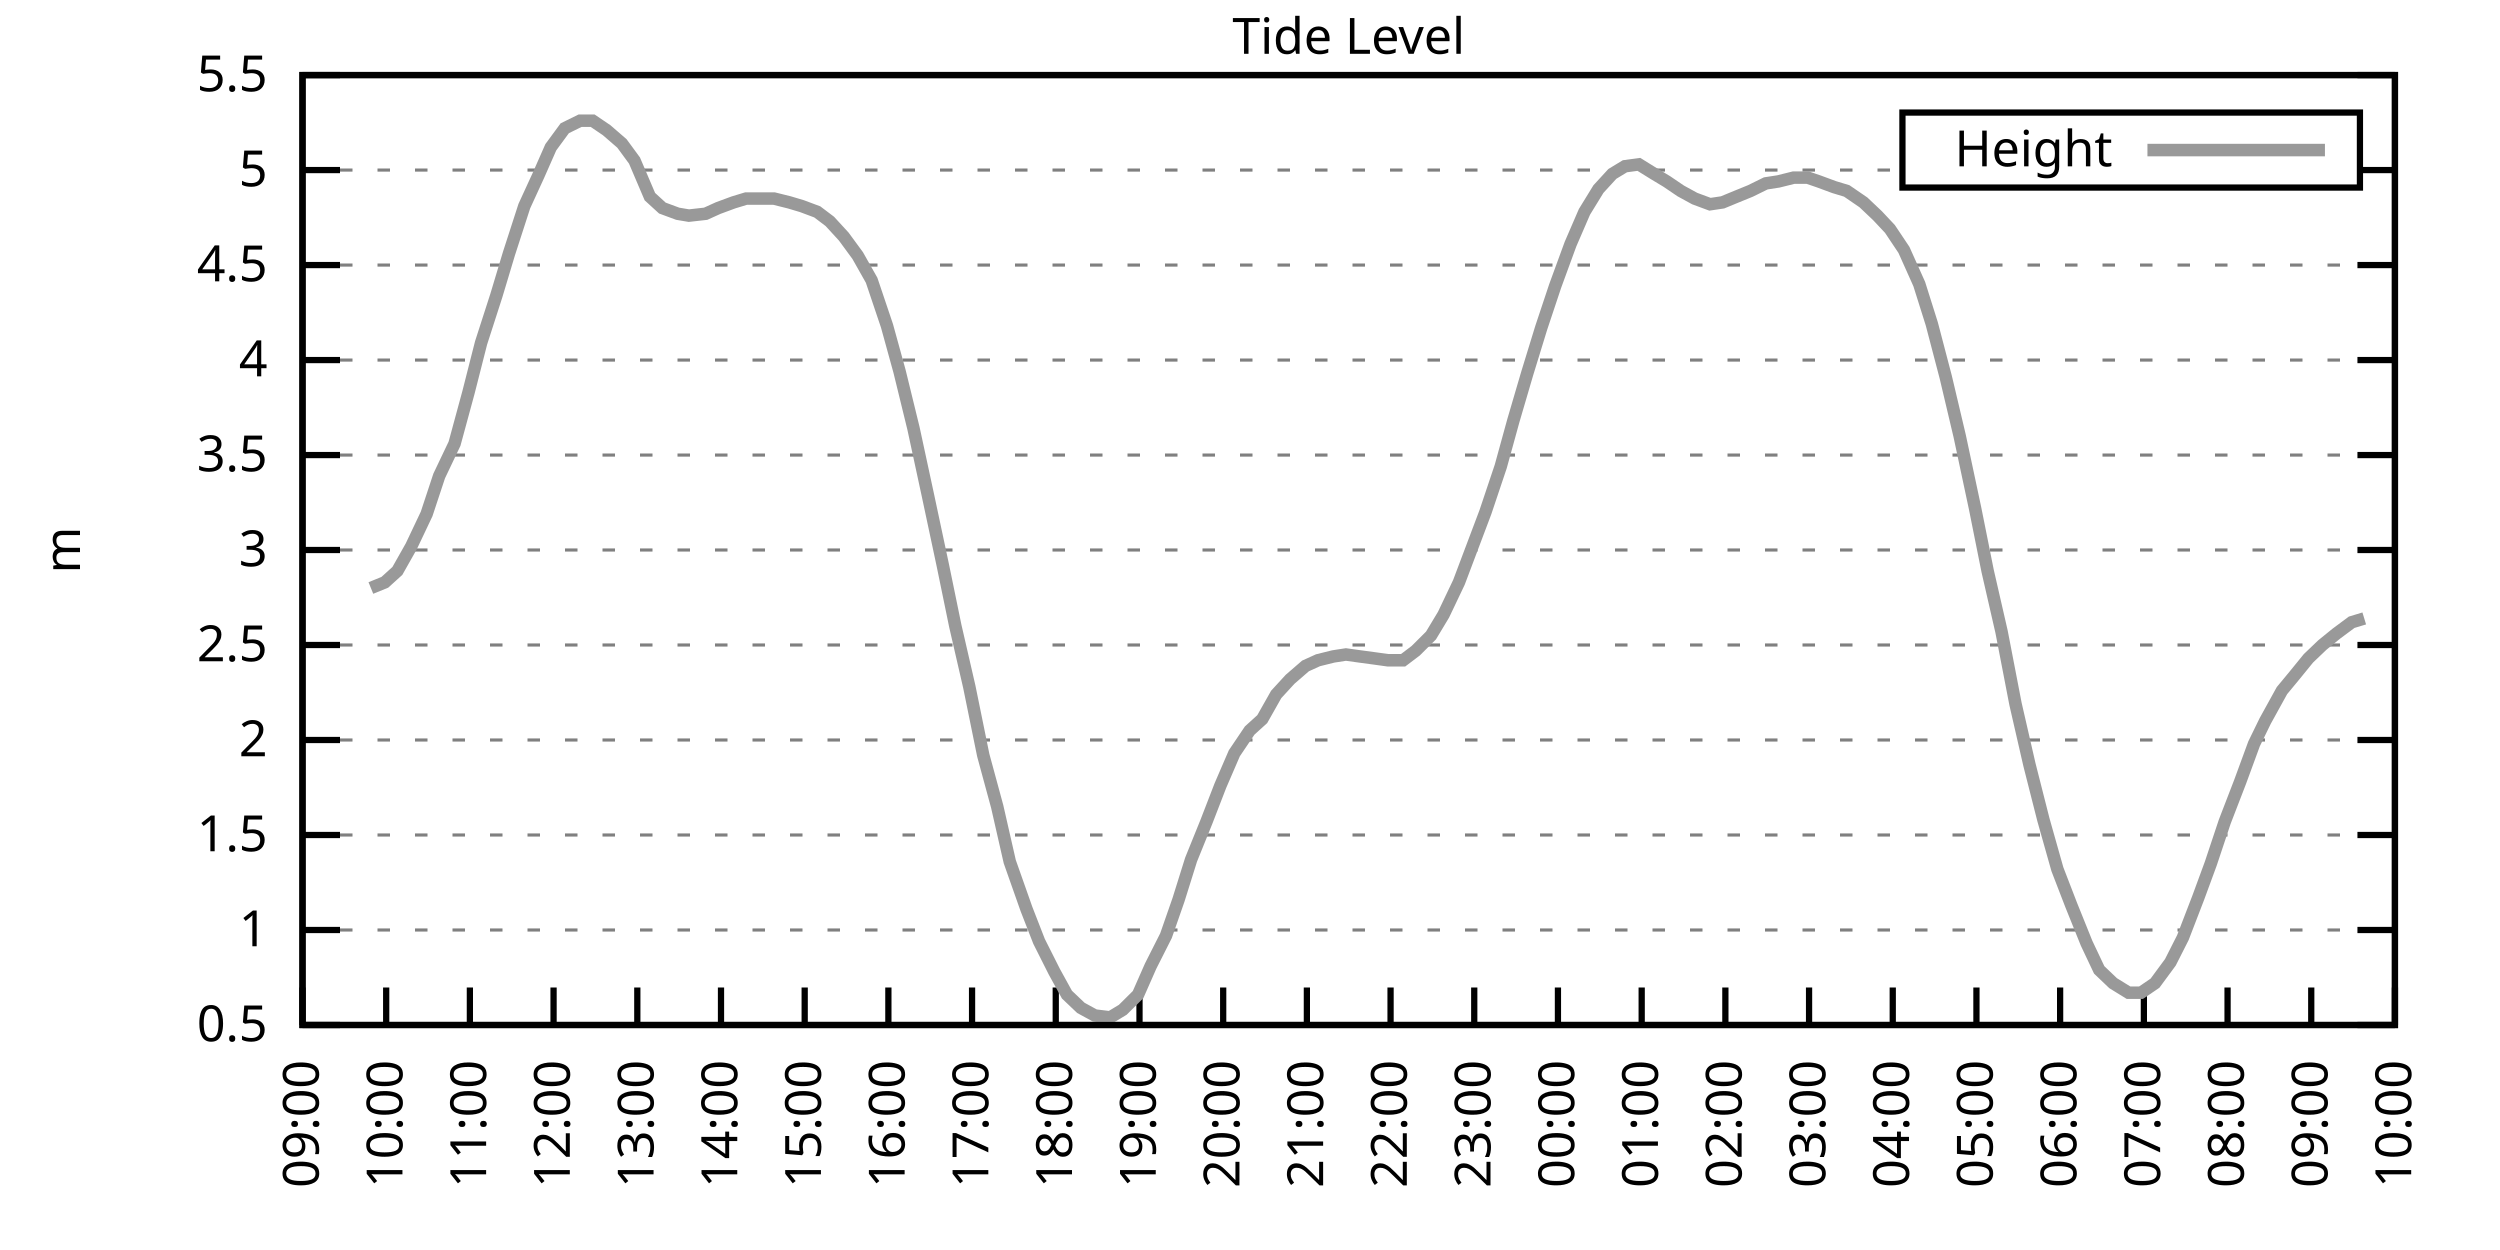
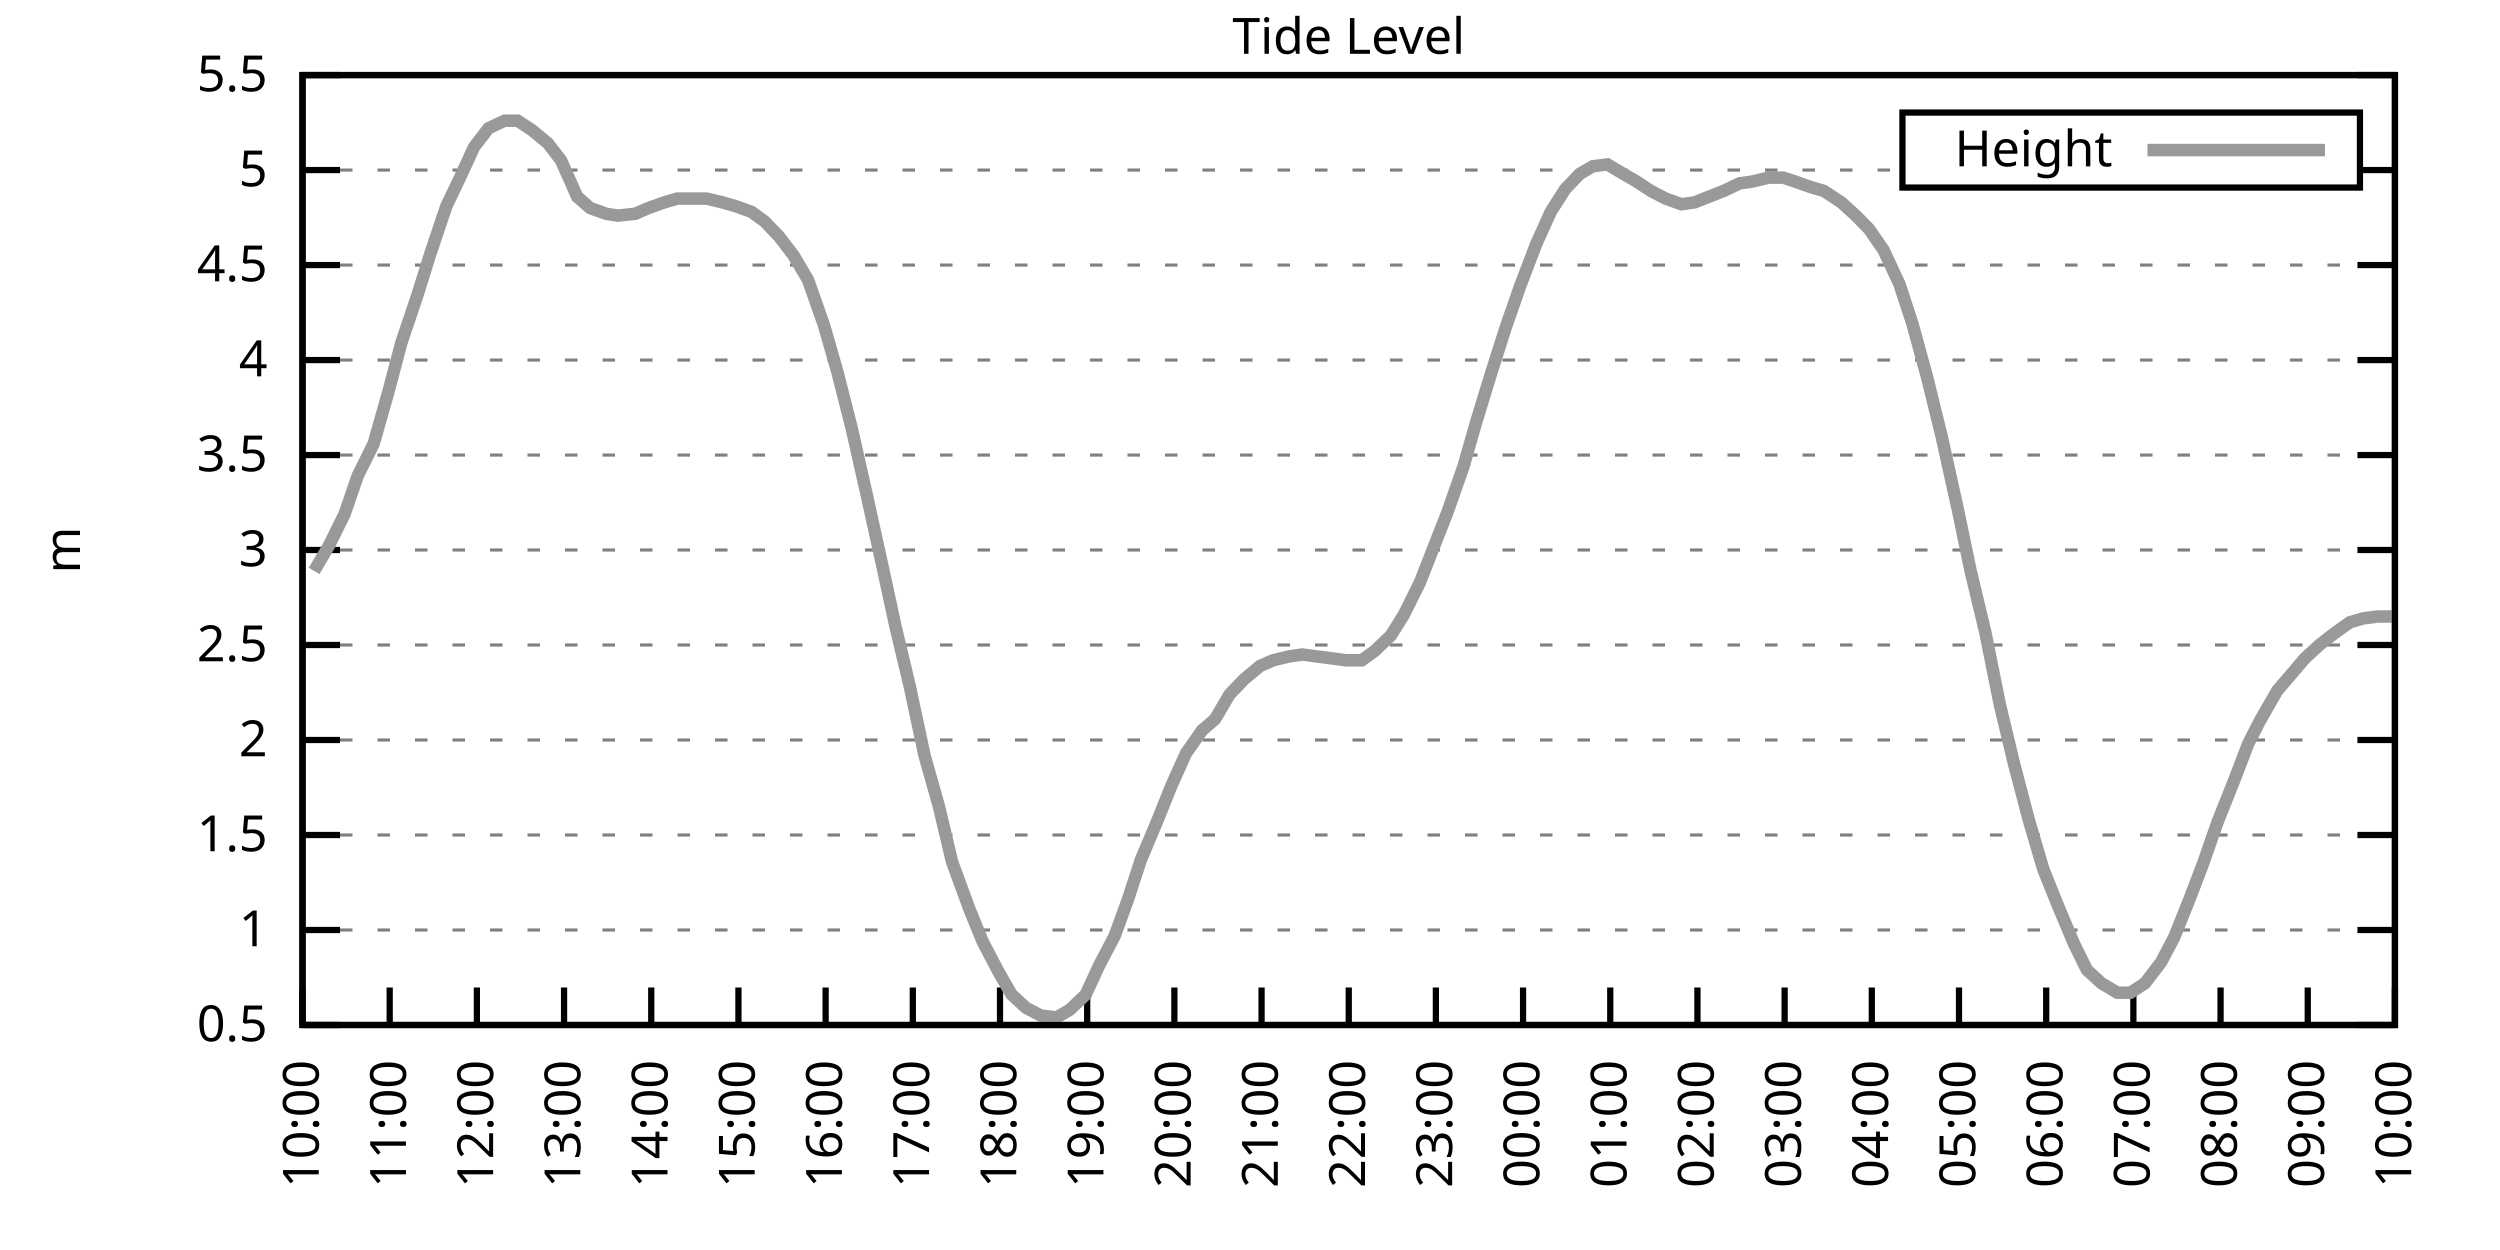
<svg xmlns="http://www.w3.org/2000/svg" xmlns:xlink="http://www.w3.org/1999/xlink" width="400" height="200" viewBox="0 0 400 200">
  <g id="gnuplot_canvas">
    <rect x="0" y="0" width="400" height="200" fill="none" />
    <defs>
      <circle id="gpDot" r="0.5" stroke-width="0.5" stroke="currentColor" />
      <path id="gpPt0" stroke-width="0.333" stroke="currentColor" d="M-1,0 h2 M0,-1 v2" />
      <path id="gpPt1" stroke-width="0.333" stroke="currentColor" d="M-1,-1 L1,1 M1,-1 L-1,1" />
      <path id="gpPt2" stroke-width="0.333" stroke="currentColor" d="M-1,0 L1,0 M0,-1 L0,1 M-1,-1 L1,1 M-1,1 L1,-1" />
      <rect id="gpPt3" stroke-width="0.333" stroke="currentColor" x="-1" y="-1" width="2" height="2" />
      <rect id="gpPt4" stroke-width="0.333" stroke="currentColor" fill="currentColor" x="-1" y="-1" width="2" height="2" />
      <circle id="gpPt5" stroke-width="0.333" stroke="currentColor" cx="0" cy="0" r="1" />
      <use xlink:href="#gpPt5" id="gpPt6" fill="currentColor" stroke="none" />
      <path id="gpPt7" stroke-width="0.333" stroke="currentColor" d="M0,-1.33 L-1.33,0.67 L1.33,0.67 z" />
      <use xlink:href="#gpPt7" id="gpPt8" fill="currentColor" stroke="none" />
      <use xlink:href="#gpPt7" id="gpPt9" stroke="currentColor" transform="rotate(180)" />
      <use xlink:href="#gpPt9" id="gpPt10" fill="currentColor" stroke="none" />
      <use xlink:href="#gpPt3" id="gpPt11" stroke="currentColor" transform="rotate(45)" />
      <use xlink:href="#gpPt11" id="gpPt12" fill="currentColor" stroke="none" />
      <path id="gpPt13" stroke-width="0.333" stroke="currentColor" d="M0,1.330 L1.265,0.411 L0.782,-1.067 L-0.782,-1.076 L-1.265,0.411 z" />
      <use xlink:href="#gpPt13" id="gpPt14" fill="currentColor" stroke="none" />
      <filter id="textbox" filterUnits="objectBoundingBox" x="0" y="0" height="1" width="1">
        <feFlood flood-color="white" flood-opacity="1" result="bgnd" />
        <feComposite in="SourceGraphic" in2="bgnd" operator="atop" />
      </filter>
      <filter id="greybox" filterUnits="objectBoundingBox" x="0" y="0" height="1" width="1">
        <feFlood flood-color="lightgrey" flood-opacity="1" result="grey" />
        <feComposite in="SourceGraphic" in2="grey" operator="atop" />
      </filter>
    </defs>
    <g fill="none" color="white" stroke="currentColor" stroke-width="1.00" stroke-linecap="butt" stroke-linejoin="miter">
</g>
    <g fill="none" color="black" stroke="currentColor" stroke-width="1.00" stroke-linecap="butt" stroke-linejoin="miter">
      <g stroke="none" shape-rendering="crispEdges">
        <polygon fill="rgb(255, 255, 255)" points="48.40,164.00 383.18,164.00 383.18,12.02 48.40,12.02 " />
      </g>
    </g>
    <g fill="none" color="black" stroke="currentColor" stroke-width="1.00" stroke-linecap="butt" stroke-linejoin="miter">
</g>
    <g fill="none" color="black" stroke="black" stroke-width="0.50" stroke-linecap="butt" stroke-linejoin="miter">
</g>
    <g fill="none" color="gray" stroke="currentColor" stroke-width="0.50" stroke-linecap="butt" stroke-linejoin="miter">
      <path stroke="gray" stroke-dasharray="2,4" class="gridline" d="M48.40,164.00 L383.19,164.00  " />
    </g>
    <g fill="none" color="gray" stroke="gray" stroke-width="1.00" stroke-linecap="butt" stroke-linejoin="miter">
</g>
    <g fill="none" color="black" stroke="currentColor" stroke-width="1.00" stroke-linecap="butt" stroke-linejoin="miter">
      <path stroke="black" d="M48.40,164.00 L54.40,164.00 M383.19,164.00 L377.19,164.00  " />
      <g transform="translate(42.80,166.60)" stroke="none" fill="black" font-family="Sans" font-size="8.00" text-anchor="end">
        <text>
          <tspan font-family="Sans"> 0.5</tspan>
        </text>
      </g>
    </g>
    <g fill="none" color="black" stroke="currentColor" stroke-width="1.00" stroke-linecap="butt" stroke-linejoin="miter">
</g>
    <g fill="none" color="black" stroke="black" stroke-width="0.50" stroke-linecap="butt" stroke-linejoin="miter">
</g>
    <g fill="none" color="gray" stroke="currentColor" stroke-width="0.50" stroke-linecap="butt" stroke-linejoin="miter">
      <path stroke="gray" stroke-dasharray="2,4" class="gridline" d="M48.40,148.80 L383.19,148.80  " />
    </g>
    <g fill="none" color="gray" stroke="gray" stroke-width="1.00" stroke-linecap="butt" stroke-linejoin="miter">
</g>
    <g fill="none" color="black" stroke="currentColor" stroke-width="1.00" stroke-linecap="butt" stroke-linejoin="miter">
      <path stroke="black" d="M48.40,148.80 L54.40,148.80 M383.19,148.80 L377.19,148.80  " />
      <g transform="translate(42.80,151.40)" stroke="none" fill="black" font-family="Sans" font-size="8.00" text-anchor="end">
        <text>
          <tspan font-family="Sans"> 1</tspan>
        </text>
      </g>
    </g>
    <g fill="none" color="black" stroke="currentColor" stroke-width="1.00" stroke-linecap="butt" stroke-linejoin="miter">
</g>
    <g fill="none" color="black" stroke="black" stroke-width="0.50" stroke-linecap="butt" stroke-linejoin="miter">
</g>
    <g fill="none" color="gray" stroke="currentColor" stroke-width="0.50" stroke-linecap="butt" stroke-linejoin="miter">
      <path stroke="gray" stroke-dasharray="2,4" class="gridline" d="M48.40,133.60 L383.19,133.60  " />
    </g>
    <g fill="none" color="gray" stroke="gray" stroke-width="1.00" stroke-linecap="butt" stroke-linejoin="miter">
</g>
    <g fill="none" color="black" stroke="currentColor" stroke-width="1.00" stroke-linecap="butt" stroke-linejoin="miter">
      <path stroke="black" d="M48.40,133.60 L54.40,133.60 M383.19,133.60 L377.19,133.60  " />
      <g transform="translate(42.80,136.20)" stroke="none" fill="black" font-family="Sans" font-size="8.00" text-anchor="end">
        <text>
          <tspan font-family="Sans"> 1.5</tspan>
        </text>
      </g>
    </g>
    <g fill="none" color="black" stroke="currentColor" stroke-width="1.00" stroke-linecap="butt" stroke-linejoin="miter">
</g>
    <g fill="none" color="black" stroke="black" stroke-width="0.50" stroke-linecap="butt" stroke-linejoin="miter">
</g>
    <g fill="none" color="gray" stroke="currentColor" stroke-width="0.50" stroke-linecap="butt" stroke-linejoin="miter">
      <path stroke="gray" stroke-dasharray="2,4" class="gridline" d="M48.40,118.40 L383.19,118.40  " />
    </g>
    <g fill="none" color="gray" stroke="gray" stroke-width="1.00" stroke-linecap="butt" stroke-linejoin="miter">
</g>
    <g fill="none" color="black" stroke="currentColor" stroke-width="1.00" stroke-linecap="butt" stroke-linejoin="miter">
      <path stroke="black" d="M48.40,118.40 L54.40,118.40 M383.19,118.40 L377.19,118.40  " />
      <g transform="translate(42.80,121.00)" stroke="none" fill="black" font-family="Sans" font-size="8.00" text-anchor="end">
        <text>
          <tspan font-family="Sans"> 2</tspan>
        </text>
      </g>
    </g>
    <g fill="none" color="black" stroke="currentColor" stroke-width="1.00" stroke-linecap="butt" stroke-linejoin="miter">
</g>
    <g fill="none" color="black" stroke="black" stroke-width="0.50" stroke-linecap="butt" stroke-linejoin="miter">
</g>
    <g fill="none" color="gray" stroke="currentColor" stroke-width="0.50" stroke-linecap="butt" stroke-linejoin="miter">
      <path stroke="gray" stroke-dasharray="2,4" class="gridline" d="M48.40,103.20 L383.19,103.20  " />
    </g>
    <g fill="none" color="gray" stroke="gray" stroke-width="1.00" stroke-linecap="butt" stroke-linejoin="miter">
</g>
    <g fill="none" color="black" stroke="currentColor" stroke-width="1.00" stroke-linecap="butt" stroke-linejoin="miter">
      <path stroke="black" d="M48.40,103.20 L54.40,103.20 M383.19,103.20 L377.19,103.20  " />
      <g transform="translate(42.80,105.80)" stroke="none" fill="black" font-family="Sans" font-size="8.00" text-anchor="end">
        <text>
          <tspan font-family="Sans"> 2.5</tspan>
        </text>
      </g>
    </g>
    <g fill="none" color="black" stroke="currentColor" stroke-width="1.00" stroke-linecap="butt" stroke-linejoin="miter">
</g>
    <g fill="none" color="black" stroke="black" stroke-width="0.50" stroke-linecap="butt" stroke-linejoin="miter">
</g>
    <g fill="none" color="gray" stroke="currentColor" stroke-width="0.50" stroke-linecap="butt" stroke-linejoin="miter">
      <path stroke="gray" stroke-dasharray="2,4" class="gridline" d="M48.40,88.00 L383.19,88.00  " />
    </g>
    <g fill="none" color="gray" stroke="gray" stroke-width="1.00" stroke-linecap="butt" stroke-linejoin="miter">
</g>
    <g fill="none" color="black" stroke="currentColor" stroke-width="1.00" stroke-linecap="butt" stroke-linejoin="miter">
      <path stroke="black" d="M48.40,88.00 L54.40,88.00 M383.19,88.00 L377.19,88.00  " />
      <g transform="translate(42.80,90.60)" stroke="none" fill="black" font-family="Sans" font-size="8.00" text-anchor="end">
        <text>
          <tspan font-family="Sans"> 3</tspan>
        </text>
      </g>
    </g>
    <g fill="none" color="black" stroke="currentColor" stroke-width="1.00" stroke-linecap="butt" stroke-linejoin="miter">
</g>
    <g fill="none" color="black" stroke="black" stroke-width="0.50" stroke-linecap="butt" stroke-linejoin="miter">
</g>
    <g fill="none" color="gray" stroke="currentColor" stroke-width="0.50" stroke-linecap="butt" stroke-linejoin="miter">
      <path stroke="gray" stroke-dasharray="2,4" class="gridline" d="M48.40,72.81 L383.19,72.81  " />
    </g>
    <g fill="none" color="gray" stroke="gray" stroke-width="1.00" stroke-linecap="butt" stroke-linejoin="miter">
</g>
    <g fill="none" color="black" stroke="currentColor" stroke-width="1.00" stroke-linecap="butt" stroke-linejoin="miter">
      <path stroke="black" d="M48.40,72.81 L54.40,72.81 M383.19,72.81 L377.19,72.81  " />
      <g transform="translate(42.80,75.41)" stroke="none" fill="black" font-family="Sans" font-size="8.00" text-anchor="end">
        <text>
          <tspan font-family="Sans"> 3.5</tspan>
        </text>
      </g>
    </g>
    <g fill="none" color="black" stroke="currentColor" stroke-width="1.00" stroke-linecap="butt" stroke-linejoin="miter">
</g>
    <g fill="none" color="black" stroke="black" stroke-width="0.50" stroke-linecap="butt" stroke-linejoin="miter">
</g>
    <g fill="none" color="gray" stroke="currentColor" stroke-width="0.50" stroke-linecap="butt" stroke-linejoin="miter">
      <path stroke="gray" stroke-dasharray="2,4" class="gridline" d="M48.40,57.61 L383.19,57.61  " />
    </g>
    <g fill="none" color="gray" stroke="gray" stroke-width="1.00" stroke-linecap="butt" stroke-linejoin="miter">
</g>
    <g fill="none" color="black" stroke="currentColor" stroke-width="1.00" stroke-linecap="butt" stroke-linejoin="miter">
      <path stroke="black" d="M48.40,57.61 L54.40,57.61 M383.19,57.61 L377.19,57.61  " />
      <g transform="translate(42.80,60.21)" stroke="none" fill="black" font-family="Sans" font-size="8.00" text-anchor="end">
        <text>
          <tspan font-family="Sans"> 4</tspan>
        </text>
      </g>
    </g>
    <g fill="none" color="black" stroke="currentColor" stroke-width="1.00" stroke-linecap="butt" stroke-linejoin="miter">
</g>
    <g fill="none" color="black" stroke="black" stroke-width="0.50" stroke-linecap="butt" stroke-linejoin="miter">
</g>
    <g fill="none" color="gray" stroke="currentColor" stroke-width="0.50" stroke-linecap="butt" stroke-linejoin="miter">
      <path stroke="gray" stroke-dasharray="2,4" class="gridline" d="M48.40,42.41 L383.19,42.41  " />
    </g>
    <g fill="none" color="gray" stroke="gray" stroke-width="1.00" stroke-linecap="butt" stroke-linejoin="miter">
</g>
    <g fill="none" color="black" stroke="currentColor" stroke-width="1.00" stroke-linecap="butt" stroke-linejoin="miter">
      <path stroke="black" d="M48.40,42.41 L54.40,42.41 M383.19,42.41 L377.19,42.41  " />
      <g transform="translate(42.80,45.01)" stroke="none" fill="black" font-family="Sans" font-size="8.00" text-anchor="end">
        <text>
          <tspan font-family="Sans"> 4.5</tspan>
        </text>
      </g>
    </g>
    <g fill="none" color="black" stroke="currentColor" stroke-width="1.00" stroke-linecap="butt" stroke-linejoin="miter">
</g>
    <g fill="none" color="black" stroke="black" stroke-width="0.50" stroke-linecap="butt" stroke-linejoin="miter">
</g>
    <g fill="none" color="gray" stroke="currentColor" stroke-width="0.50" stroke-linecap="butt" stroke-linejoin="miter">
      <path stroke="gray" stroke-dasharray="2,4" class="gridline" d="M48.40,27.21 L304.39,27.21 M377.59,27.21 L383.19,27.21  " />
    </g>
    <g fill="none" color="gray" stroke="gray" stroke-width="1.00" stroke-linecap="butt" stroke-linejoin="miter">
</g>
    <g fill="none" color="black" stroke="currentColor" stroke-width="1.00" stroke-linecap="butt" stroke-linejoin="miter">
      <path stroke="black" d="M48.40,27.21 L54.40,27.21 M383.19,27.21 L377.19,27.21  " />
      <g transform="translate(42.80,29.81)" stroke="none" fill="black" font-family="Sans" font-size="8.00" text-anchor="end">
        <text>
          <tspan font-family="Sans"> 5</tspan>
        </text>
      </g>
    </g>
    <g fill="none" color="black" stroke="currentColor" stroke-width="1.00" stroke-linecap="butt" stroke-linejoin="miter">
</g>
    <g fill="none" color="black" stroke="black" stroke-width="0.50" stroke-linecap="butt" stroke-linejoin="miter">
</g>
    <g fill="none" color="gray" stroke="currentColor" stroke-width="0.50" stroke-linecap="butt" stroke-linejoin="miter">
      <path stroke="gray" stroke-dasharray="2,4" class="gridline" d="M48.40,12.01 L383.19,12.01  " />
    </g>
    <g fill="none" color="gray" stroke="gray" stroke-width="1.00" stroke-linecap="butt" stroke-linejoin="miter">
</g>
    <g fill="none" color="black" stroke="currentColor" stroke-width="1.00" stroke-linecap="butt" stroke-linejoin="miter">
      <path stroke="black" d="M48.40,12.01 L54.40,12.01 M383.19,12.01 L377.19,12.01  " />
      <g transform="translate(42.80,14.61)" stroke="none" fill="black" font-family="Sans" font-size="8.00" text-anchor="end">
        <text>
          <tspan font-family="Sans"> 5.5</tspan>
        </text>
      </g>
    </g>
    <g fill="none" color="black" stroke="currentColor" stroke-width="1.00" stroke-linecap="butt" stroke-linejoin="miter">
      <path stroke="black" d="M48.40,164.00 L48.40,158.00  " />
      <g transform="translate(51.00,169.60) rotate(270.00)" stroke="none" fill="black" font-family="Sans" font-size="8.00" text-anchor="end">
        <text>
-           <tspan font-family="Sans">09:00</tspan>
-         </text>
-       </g>
-     </g>
-     <g fill="none" color="black" stroke="currentColor" stroke-width="1.00" stroke-linecap="butt" stroke-linejoin="miter">
-       <path stroke="black" d="M61.79,164.00 L61.79,158.00  " />
-       <g transform="translate(64.39,169.60) rotate(270.00)" stroke="none" fill="black" font-family="Sans" font-size="8.00" text-anchor="end">
-         <text>
          <tspan font-family="Sans">10:00</tspan>
        </text>
      </g>
    </g>
    <g fill="none" color="black" stroke="currentColor" stroke-width="1.00" stroke-linecap="butt" stroke-linejoin="miter">
-       <path stroke="black" d="M75.18,164.00 L75.18,158.00  " />
-       <g transform="translate(77.78,169.60) rotate(270.00)" stroke="none" fill="black" font-family="Sans" font-size="8.00" text-anchor="end">
+       <path stroke="black" d="M62.35,164.00 L62.35,158.00  " />
+       <g transform="translate(64.95,169.60) rotate(270.00)" stroke="none" fill="black" font-family="Sans" font-size="8.00" text-anchor="end">
        <text>
          <tspan font-family="Sans">11:00</tspan>
        </text>
      </g>
    </g>
    <g fill="none" color="black" stroke="currentColor" stroke-width="1.00" stroke-linecap="butt" stroke-linejoin="miter">
-       <path stroke="black" d="M88.57,164.00 L88.57,158.00  " />
-       <g transform="translate(91.17,169.60) rotate(270.00)" stroke="none" fill="black" font-family="Sans" font-size="8.00" text-anchor="end">
+       <path stroke="black" d="M76.30,164.00 L76.30,158.00  " />
+       <g transform="translate(78.90,169.60) rotate(270.00)" stroke="none" fill="black" font-family="Sans" font-size="8.00" text-anchor="end">
        <text>
          <tspan font-family="Sans">12:00</tspan>
        </text>
      </g>
    </g>
    <g fill="none" color="black" stroke="currentColor" stroke-width="1.00" stroke-linecap="butt" stroke-linejoin="miter">
-       <path stroke="black" d="M101.97,164.00 L101.97,158.00  " />
-       <g transform="translate(104.57,169.60) rotate(270.00)" stroke="none" fill="black" font-family="Sans" font-size="8.00" text-anchor="end">
+       <path stroke="black" d="M90.25,164.00 L90.25,158.00  " />
+       <g transform="translate(92.85,169.60) rotate(270.00)" stroke="none" fill="black" font-family="Sans" font-size="8.00" text-anchor="end">
        <text>
          <tspan font-family="Sans">13:00</tspan>
        </text>
      </g>
    </g>
    <g fill="none" color="black" stroke="currentColor" stroke-width="1.00" stroke-linecap="butt" stroke-linejoin="miter">
-       <path stroke="black" d="M115.36,164.00 L115.36,158.00  " />
-       <g transform="translate(117.96,169.60) rotate(270.00)" stroke="none" fill="black" font-family="Sans" font-size="8.00" text-anchor="end">
+       <path stroke="black" d="M104.20,164.00 L104.20,158.00  " />
+       <g transform="translate(106.80,169.60) rotate(270.00)" stroke="none" fill="black" font-family="Sans" font-size="8.00" text-anchor="end">
        <text>
          <tspan font-family="Sans">14:00</tspan>
        </text>
      </g>
    </g>
    <g fill="none" color="black" stroke="currentColor" stroke-width="1.00" stroke-linecap="butt" stroke-linejoin="miter">
-       <path stroke="black" d="M128.75,164.00 L128.75,158.00  " />
-       <g transform="translate(131.35,169.60) rotate(270.00)" stroke="none" fill="black" font-family="Sans" font-size="8.00" text-anchor="end">
+       <path stroke="black" d="M118.15,164.00 L118.15,158.00  " />
+       <g transform="translate(120.75,169.60) rotate(270.00)" stroke="none" fill="black" font-family="Sans" font-size="8.00" text-anchor="end">
        <text>
          <tspan font-family="Sans">15:00</tspan>
        </text>
      </g>
    </g>
    <g fill="none" color="black" stroke="currentColor" stroke-width="1.00" stroke-linecap="butt" stroke-linejoin="miter">
-       <path stroke="black" d="M142.14,164.00 L142.14,158.00  " />
-       <g transform="translate(144.74,169.60) rotate(270.00)" stroke="none" fill="black" font-family="Sans" font-size="8.00" text-anchor="end">
+       <path stroke="black" d="M132.10,164.00 L132.10,158.00  " />
+       <g transform="translate(134.70,169.60) rotate(270.00)" stroke="none" fill="black" font-family="Sans" font-size="8.00" text-anchor="end">
        <text>
          <tspan font-family="Sans">16:00</tspan>
        </text>
      </g>
    </g>
    <g fill="none" color="black" stroke="currentColor" stroke-width="1.00" stroke-linecap="butt" stroke-linejoin="miter">
-       <path stroke="black" d="M155.53,164.00 L155.53,158.00  " />
-       <g transform="translate(158.13,169.60) rotate(270.00)" stroke="none" fill="black" font-family="Sans" font-size="8.00" text-anchor="end">
+       <path stroke="black" d="M146.05,164.00 L146.05,158.00  " />
+       <g transform="translate(148.65,169.60) rotate(270.00)" stroke="none" fill="black" font-family="Sans" font-size="8.00" text-anchor="end">
        <text>
          <tspan font-family="Sans">17:00</tspan>
        </text>
      </g>
    </g>
    <g fill="none" color="black" stroke="currentColor" stroke-width="1.00" stroke-linecap="butt" stroke-linejoin="miter">
-       <path stroke="black" d="M168.92,164.00 L168.92,158.00  " />
-       <g transform="translate(171.52,169.60) rotate(270.00)" stroke="none" fill="black" font-family="Sans" font-size="8.00" text-anchor="end">
+       <path stroke="black" d="M160.00,164.00 L160.00,158.00  " />
+       <g transform="translate(162.60,169.60) rotate(270.00)" stroke="none" fill="black" font-family="Sans" font-size="8.00" text-anchor="end">
        <text>
          <tspan font-family="Sans">18:00</tspan>
        </text>
      </g>
    </g>
    <g fill="none" color="black" stroke="currentColor" stroke-width="1.00" stroke-linecap="butt" stroke-linejoin="miter">
-       <path stroke="black" d="M182.32,164.00 L182.32,158.00  " />
-       <g transform="translate(184.92,169.60) rotate(270.00)" stroke="none" fill="black" font-family="Sans" font-size="8.00" text-anchor="end">
+       <path stroke="black" d="M173.95,164.00 L173.95,158.00  " />
+       <g transform="translate(176.55,169.60) rotate(270.00)" stroke="none" fill="black" font-family="Sans" font-size="8.00" text-anchor="end">
        <text>
          <tspan font-family="Sans">19:00</tspan>
        </text>
      </g>
    </g>
    <g fill="none" color="black" stroke="currentColor" stroke-width="1.00" stroke-linecap="butt" stroke-linejoin="miter">
-       <path stroke="black" d="M195.71,164.00 L195.71,158.00  " />
-       <g transform="translate(198.31,169.60) rotate(270.00)" stroke="none" fill="black" font-family="Sans" font-size="8.00" text-anchor="end">
+       <path stroke="black" d="M187.90,164.00 L187.90,158.00  " />
+       <g transform="translate(190.50,169.60) rotate(270.00)" stroke="none" fill="black" font-family="Sans" font-size="8.00" text-anchor="end">
        <text>
          <tspan font-family="Sans">20:00</tspan>
        </text>
      </g>
    </g>
    <g fill="none" color="black" stroke="currentColor" stroke-width="1.00" stroke-linecap="butt" stroke-linejoin="miter">
-       <path stroke="black" d="M209.10,164.00 L209.10,158.00  " />
-       <g transform="translate(211.70,169.60) rotate(270.00)" stroke="none" fill="black" font-family="Sans" font-size="8.00" text-anchor="end">
+       <path stroke="black" d="M201.85,164.00 L201.85,158.00  " />
+       <g transform="translate(204.45,169.60) rotate(270.00)" stroke="none" fill="black" font-family="Sans" font-size="8.00" text-anchor="end">
        <text>
          <tspan font-family="Sans">21:00</tspan>
        </text>
      </g>
    </g>
    <g fill="none" color="black" stroke="currentColor" stroke-width="1.00" stroke-linecap="butt" stroke-linejoin="miter">
-       <path stroke="black" d="M222.49,164.00 L222.49,158.00  " />
-       <g transform="translate(225.09,169.60) rotate(270.00)" stroke="none" fill="black" font-family="Sans" font-size="8.00" text-anchor="end">
+       <path stroke="black" d="M215.80,164.00 L215.80,158.00  " />
+       <g transform="translate(218.40,169.60) rotate(270.00)" stroke="none" fill="black" font-family="Sans" font-size="8.00" text-anchor="end">
        <text>
          <tspan font-family="Sans">22:00</tspan>
        </text>
      </g>
    </g>
    <g fill="none" color="black" stroke="currentColor" stroke-width="1.00" stroke-linecap="butt" stroke-linejoin="miter">
-       <path stroke="black" d="M235.88,164.00 L235.88,158.00  " />
-       <g transform="translate(238.48,169.60) rotate(270.00)" stroke="none" fill="black" font-family="Sans" font-size="8.00" text-anchor="end">
+       <path stroke="black" d="M229.74,164.00 L229.74,158.00  " />
+       <g transform="translate(232.34,169.60) rotate(270.00)" stroke="none" fill="black" font-family="Sans" font-size="8.00" text-anchor="end">
        <text>
          <tspan font-family="Sans">23:00</tspan>
        </text>
      </g>
    </g>
    <g fill="none" color="black" stroke="currentColor" stroke-width="1.00" stroke-linecap="butt" stroke-linejoin="miter">
-       <path stroke="black" d="M249.27,164.00 L249.27,158.00  " />
-       <g transform="translate(251.87,169.60) rotate(270.00)" stroke="none" fill="black" font-family="Sans" font-size="8.00" text-anchor="end">
+       <path stroke="black" d="M243.69,164.00 L243.69,158.00  " />
+       <g transform="translate(246.29,169.60) rotate(270.00)" stroke="none" fill="black" font-family="Sans" font-size="8.00" text-anchor="end">
        <text>
          <tspan font-family="Sans">00:00</tspan>
        </text>
      </g>
    </g>
    <g fill="none" color="black" stroke="currentColor" stroke-width="1.00" stroke-linecap="butt" stroke-linejoin="miter">
-       <path stroke="black" d="M262.67,164.00 L262.67,158.00  " />
-       <g transform="translate(265.27,169.60) rotate(270.00)" stroke="none" fill="black" font-family="Sans" font-size="8.00" text-anchor="end">
+       <path stroke="black" d="M257.64,164.00 L257.64,158.00  " />
+       <g transform="translate(260.24,169.60) rotate(270.00)" stroke="none" fill="black" font-family="Sans" font-size="8.00" text-anchor="end">
        <text>
          <tspan font-family="Sans">01:00</tspan>
        </text>
      </g>
    </g>
    <g fill="none" color="black" stroke="currentColor" stroke-width="1.00" stroke-linecap="butt" stroke-linejoin="miter">
-       <path stroke="black" d="M276.06,164.00 L276.06,158.00  " />
-       <g transform="translate(278.66,169.60) rotate(270.00)" stroke="none" fill="black" font-family="Sans" font-size="8.00" text-anchor="end">
+       <path stroke="black" d="M271.59,164.00 L271.59,158.00  " />
+       <g transform="translate(274.19,169.60) rotate(270.00)" stroke="none" fill="black" font-family="Sans" font-size="8.00" text-anchor="end">
        <text>
          <tspan font-family="Sans">02:00</tspan>
        </text>
      </g>
    </g>
    <g fill="none" color="black" stroke="currentColor" stroke-width="1.00" stroke-linecap="butt" stroke-linejoin="miter">
-       <path stroke="black" d="M289.45,164.00 L289.45,158.00  " />
-       <g transform="translate(292.05,169.60) rotate(270.00)" stroke="none" fill="black" font-family="Sans" font-size="8.00" text-anchor="end">
+       <path stroke="black" d="M285.54,164.00 L285.54,158.00  " />
+       <g transform="translate(288.14,169.60) rotate(270.00)" stroke="none" fill="black" font-family="Sans" font-size="8.00" text-anchor="end">
        <text>
          <tspan font-family="Sans">03:00</tspan>
        </text>
      </g>
    </g>
    <g fill="none" color="black" stroke="currentColor" stroke-width="1.00" stroke-linecap="butt" stroke-linejoin="miter">
-       <path stroke="black" d="M302.84,164.00 L302.84,158.00  " />
-       <g transform="translate(305.44,169.60) rotate(270.00)" stroke="none" fill="black" font-family="Sans" font-size="8.00" text-anchor="end">
+       <path stroke="black" d="M299.49,164.00 L299.49,158.00  " />
+       <g transform="translate(302.09,169.60) rotate(270.00)" stroke="none" fill="black" font-family="Sans" font-size="8.00" text-anchor="end">
        <text>
          <tspan font-family="Sans">04:00</tspan>
        </text>
      </g>
    </g>
    <g fill="none" color="black" stroke="currentColor" stroke-width="1.00" stroke-linecap="butt" stroke-linejoin="miter">
-       <path stroke="black" d="M316.23,164.00 L316.23,158.00  " />
-       <g transform="translate(318.83,169.60) rotate(270.00)" stroke="none" fill="black" font-family="Sans" font-size="8.00" text-anchor="end">
+       <path stroke="black" d="M313.44,164.00 L313.44,158.00  " />
+       <g transform="translate(316.04,169.60) rotate(270.00)" stroke="none" fill="black" font-family="Sans" font-size="8.00" text-anchor="end">
        <text>
          <tspan font-family="Sans">05:00</tspan>
        </text>
      </g>
    </g>
    <g fill="none" color="black" stroke="currentColor" stroke-width="1.00" stroke-linecap="butt" stroke-linejoin="miter">
-       <path stroke="black" d="M329.62,164.00 L329.62,158.00  " />
-       <g transform="translate(332.22,169.60) rotate(270.00)" stroke="none" fill="black" font-family="Sans" font-size="8.00" text-anchor="end">
+       <path stroke="black" d="M327.39,164.00 L327.39,158.00  " />
+       <g transform="translate(329.99,169.60) rotate(270.00)" stroke="none" fill="black" font-family="Sans" font-size="8.00" text-anchor="end">
        <text>
          <tspan font-family="Sans">06:00</tspan>
        </text>
      </g>
    </g>
    <g fill="none" color="black" stroke="currentColor" stroke-width="1.00" stroke-linecap="butt" stroke-linejoin="miter">
-       <path stroke="black" d="M343.02,164.00 L343.02,158.00  " />
-       <g transform="translate(345.62,169.60) rotate(270.00)" stroke="none" fill="black" font-family="Sans" font-size="8.00" text-anchor="end">
+       <path stroke="black" d="M341.34,164.00 L341.34,158.00  " />
+       <g transform="translate(343.94,169.60) rotate(270.00)" stroke="none" fill="black" font-family="Sans" font-size="8.00" text-anchor="end">
        <text>
          <tspan font-family="Sans">07:00</tspan>
        </text>
      </g>
    </g>
    <g fill="none" color="black" stroke="currentColor" stroke-width="1.00" stroke-linecap="butt" stroke-linejoin="miter">
-       <path stroke="black" d="M356.41,164.00 L356.41,158.00  " />
-       <g transform="translate(359.01,169.60) rotate(270.00)" stroke="none" fill="black" font-family="Sans" font-size="8.00" text-anchor="end">
+       <path stroke="black" d="M355.29,164.00 L355.29,158.00  " />
+       <g transform="translate(357.89,169.60) rotate(270.00)" stroke="none" fill="black" font-family="Sans" font-size="8.00" text-anchor="end">
        <text>
          <tspan font-family="Sans">08:00</tspan>
        </text>
      </g>
    </g>
    <g fill="none" color="black" stroke="currentColor" stroke-width="1.00" stroke-linecap="butt" stroke-linejoin="miter">
-       <path stroke="black" d="M369.80,164.00 L369.80,158.00  " />
-       <g transform="translate(372.40,169.60) rotate(270.00)" stroke="none" fill="black" font-family="Sans" font-size="8.00" text-anchor="end">
+       <path stroke="black" d="M369.24,164.00 L369.24,158.00  " />
+       <g transform="translate(371.84,169.60) rotate(270.00)" stroke="none" fill="black" font-family="Sans" font-size="8.00" text-anchor="end">
        <text>
          <tspan font-family="Sans">09:00</tspan>
        </text>
      </g>
    </g>
    <g fill="none" color="black" stroke="currentColor" stroke-width="1.00" stroke-linecap="butt" stroke-linejoin="miter">
      <path stroke="black" d="M383.19,164.00 L383.19,158.00  " />
      <g transform="translate(385.79,169.60) rotate(270.00)" stroke="none" fill="black" font-family="Sans" font-size="8.00" text-anchor="end">
        <text>
          <tspan font-family="Sans">10:00</tspan>
        </text>
      </g>
    </g>
    <g fill="none" color="black" stroke="currentColor" stroke-width="1.00" stroke-linecap="butt" stroke-linejoin="miter">
</g>
    <g fill="none" color="black" stroke="currentColor" stroke-width="1.00" stroke-linecap="butt" stroke-linejoin="miter">
      <path stroke="black" d="M48.40,12.01 L48.40,164.00 L383.19,164.00 L383.19,12.01 L48.40,12.01 Z  " />
    </g>
    <g fill="none" color="black" stroke="currentColor" stroke-width="1.00" stroke-linecap="butt" stroke-linejoin="miter">
</g>
    <g fill="none" color="black" stroke="currentColor" stroke-width="1.00" stroke-linecap="butt" stroke-linejoin="miter">
      <path stroke="black" d="M304.39,30.01 L304.39,18.01 L377.59,18.01 L377.59,30.01 L304.39,30.01 Z  " />
    </g>
    <g id="Tide_level_plot_1">
      <g fill="none" color="white" stroke="black" stroke-width="2.00" stroke-linecap="butt" stroke-linejoin="miter">
</g>
      <g fill="none" color="black" stroke="currentColor" stroke-width="2.00" stroke-linecap="butt" stroke-linejoin="miter">
        <g transform="translate(337.99,26.61)" stroke="none" fill="black" font-family="Sans" font-size="8.00" text-anchor="end">
          <text>
            <tspan font-family="Sans">Height</tspan>
          </text>
        </g>
      </g>
      <g fill="none" color="black" stroke="currentColor" stroke-width="2.00" stroke-linecap="butt" stroke-linejoin="miter">
-         <path stroke="rgb(153, 153, 153)" d="M343.59,24.01 L371.99,24.01 M59.34,94.08 L61.57,93.17 L63.58,91.35 L65.81,87.40 L68.26,82.23 L70.27,76.15   L72.73,70.98 L74.96,62.77 L76.97,54.87 L79.42,47.27 L81.43,40.58 L83.89,32.98 L86.12,28.12 L88.13,23.56   L90.36,20.52 L92.82,19.31 L94.82,19.31 L97.06,20.83 L99.51,22.95 L101.52,25.69 L103.98,31.46 L105.98,33.29   L108.44,34.20 L110.22,34.50 L112.90,34.20 L114.91,33.29 L117.37,32.38 L119.38,31.77 L121.61,31.77 L123.84,31.77   L126.29,32.38 L128.30,32.98 L130.76,33.90 L132.77,35.42 L135.00,37.85 L137.23,40.89 L139.46,44.84 L141.92,52.14   L143.93,59.43 L146.16,68.55 L148.39,78.89 L150.85,90.44 L152.85,100.16 L155.09,109.89 L157.32,120.83 L159.55,129.04   L161.56,137.86 L164.24,145.46 L166.25,150.62 L168.70,155.49 L170.71,159.14 L172.94,161.26 L175.17,162.48 L177.63,162.78   L179.64,161.57 L182.09,159.14 L184.10,154.58 L186.56,149.71 L188.57,143.94 L190.57,137.55 L193.03,131.47 L195.26,125.70   L197.49,120.53 L199.95,116.88 L201.96,115.06 L204.19,111.11 L206.42,108.68 L208.88,106.55 L210.88,105.64 L213.34,105.03   L215.35,104.72 L217.58,105.03 L219.81,105.33 L222.04,105.64 L224.50,105.64 L226.51,104.12 L228.96,101.68 L230.97,98.34   L233.43,93.17 L237.67,81.93 L240.12,74.63 L242.13,67.33 L244.36,59.73 L246.60,52.44 L248.83,45.75 L251.28,39.06   L253.51,33.90 L255.75,30.25 L257.98,27.82 L259.99,26.60 L262.22,26.30 L264.67,27.82 L266.68,29.03 L268.92,30.55   L271.15,31.77 L273.60,32.68 L275.61,32.38 L277.84,31.46 L280.07,30.55 L282.53,29.34 L284.54,29.03 L286.99,28.42   L289.23,28.42 L291.01,29.03 L293.47,29.94 L295.48,30.55 L298.15,32.38 L300.39,34.50 L302.39,36.63 L304.63,39.98   L307.08,45.45 L309.09,51.83 L311.32,60.34 L313.55,69.77 L316.01,81.32 L318.02,91.35 L320.25,101.08 L322.48,112.63   L324.71,122.35 L326.95,131.17 L329.18,139.07 L331.41,144.85 L333.86,150.93 L335.87,155.18 L338.10,157.31 L340.56,158.83   L342.57,158.83 L344.80,157.31 L347.26,153.97 L349.26,150.02 L351.72,143.63 L353.73,138.16 L355.96,131.47 L358.42,125.09   L360.65,119.01 L362.43,115.36 L365.11,110.50 L367.12,108.07 L369.35,105.33 L371.58,103.20 L373.82,101.38 L376.27,99.56   L378.28,98.95  " />
+         <path stroke="rgb(153, 153, 153)" d="M343.59,24.01 L371.99,24.01 M50.26,91.35 L52.58,87.40 L55.14,82.23 L57.23,76.15 L59.79,70.98 L62.12,62.77   L64.21,54.87 L66.77,47.27 L68.86,40.58 L71.42,32.98 L73.74,28.12 L75.83,23.56 L78.16,20.52 L80.72,19.31   L82.81,19.31 L85.13,20.83 L87.69,22.95 L89.78,25.69 L92.34,31.46 L94.43,33.29 L96.99,34.20 L98.85,34.50   L101.64,34.20 L103.73,33.29 L106.29,32.38 L108.38,31.77 L110.71,31.77 L113.03,31.77 L115.59,32.38 L117.68,32.98   L120.24,33.90 L122.33,35.42 L124.66,37.85 L126.98,40.89 L129.31,44.84 L131.87,52.14 L133.96,59.43 L136.28,68.55   L138.61,78.89 L141.16,90.44 L143.26,100.16 L145.58,109.89 L147.91,120.83 L150.23,129.04 L152.32,137.86 L155.11,145.46   L157.21,150.62 L159.76,155.49 L161.86,159.14 L164.18,161.26 L166.51,162.48 L169.06,162.78 L171.16,161.57 L173.71,159.14   L175.81,154.58 L178.36,149.71 L180.46,143.94 L182.55,137.55 L185.11,131.47 L187.43,125.70 L189.76,120.53 L192.31,116.88   L194.41,115.06 L196.73,111.11 L199.06,108.68 L201.61,106.55 L203.71,105.64 L206.26,105.03 L208.36,104.72 L210.68,105.03   L213.01,105.33 L215.33,105.64 L217.89,105.64 L219.98,104.12 L222.54,101.68 L224.63,98.34 L227.19,93.17 L231.60,81.93   L234.16,74.63 L236.25,67.33 L238.58,59.73 L240.90,52.44 L243.23,45.75 L245.79,39.06 L248.11,33.90 L250.44,30.25   L252.76,27.82 L254.85,26.60 L257.18,26.30 L259.74,27.82 L261.83,29.03 L264.15,30.55 L266.48,31.77 L269.04,32.68   L271.13,32.38 L273.45,31.46 L275.78,30.55 L278.34,29.34 L280.43,29.03 L282.99,28.42 L285.31,28.42 L287.17,29.03   L289.73,29.94 L291.82,30.55 L294.61,32.38 L296.94,34.50 L299.03,36.63 L301.35,39.98 L303.91,45.45 L306.00,51.83   L308.33,60.34 L310.65,69.77 L313.21,81.32 L315.30,91.35 L317.63,101.08 L319.95,112.63 L322.28,122.35 L324.60,131.17   L326.93,139.07 L329.25,144.85 L331.81,150.93 L333.90,155.18 L336.23,157.31 L338.78,158.83 L340.88,158.83 L343.20,157.31   L345.76,153.97 L347.85,150.02 L350.41,143.63 L352.50,138.16 L354.83,131.47 L357.38,125.09 L359.71,119.01 L361.57,115.36   L364.36,110.50 L366.45,108.07 L368.78,105.33 L371.10,103.20 L373.43,101.38 L375.98,99.56 L378.08,98.95 L380.40,98.64   L382.73,98.64  " />
      </g>
    </g>
    <g fill="none" color="black" stroke="currentColor" stroke-width="2.00" stroke-linecap="butt" stroke-linejoin="miter">
</g>
    <g fill="none" color="black" stroke="black" stroke-width="1.00" stroke-linecap="butt" stroke-linejoin="miter">
</g>
    <g fill="none" color="black" stroke="currentColor" stroke-width="1.00" stroke-linecap="butt" stroke-linejoin="miter">
      <path stroke="black" d="M48.40,12.01 L48.40,164.00 L383.19,164.00 L383.19,12.01 L48.40,12.01 Z  " />
      <g transform="translate(12.80,88.01) rotate(270.00)" stroke="none" fill="black" font-family="Sans" font-size="8.00" text-anchor="middle">
        <text>
          <tspan font-family="Sans">m</tspan>
        </text>
      </g>
    </g>
    <g fill="none" color="black" stroke="currentColor" stroke-width="1.00" stroke-linecap="butt" stroke-linejoin="miter">
</g>
    <g fill="none" color="black" stroke="currentColor" stroke-width="1.00" stroke-linecap="butt" stroke-linejoin="miter">
      <g transform="translate(215.79,8.61)" stroke="none" fill="black" font-family="Sans" font-size="8.00" text-anchor="middle">
        <text>
          <tspan font-family="Sans">Tide Level</tspan>
        </text>
      </g>
    </g>
    <g fill="none" color="black" stroke="currentColor" stroke-width="1.00" stroke-linecap="butt" stroke-linejoin="miter">
</g>
  </g>
</svg>
